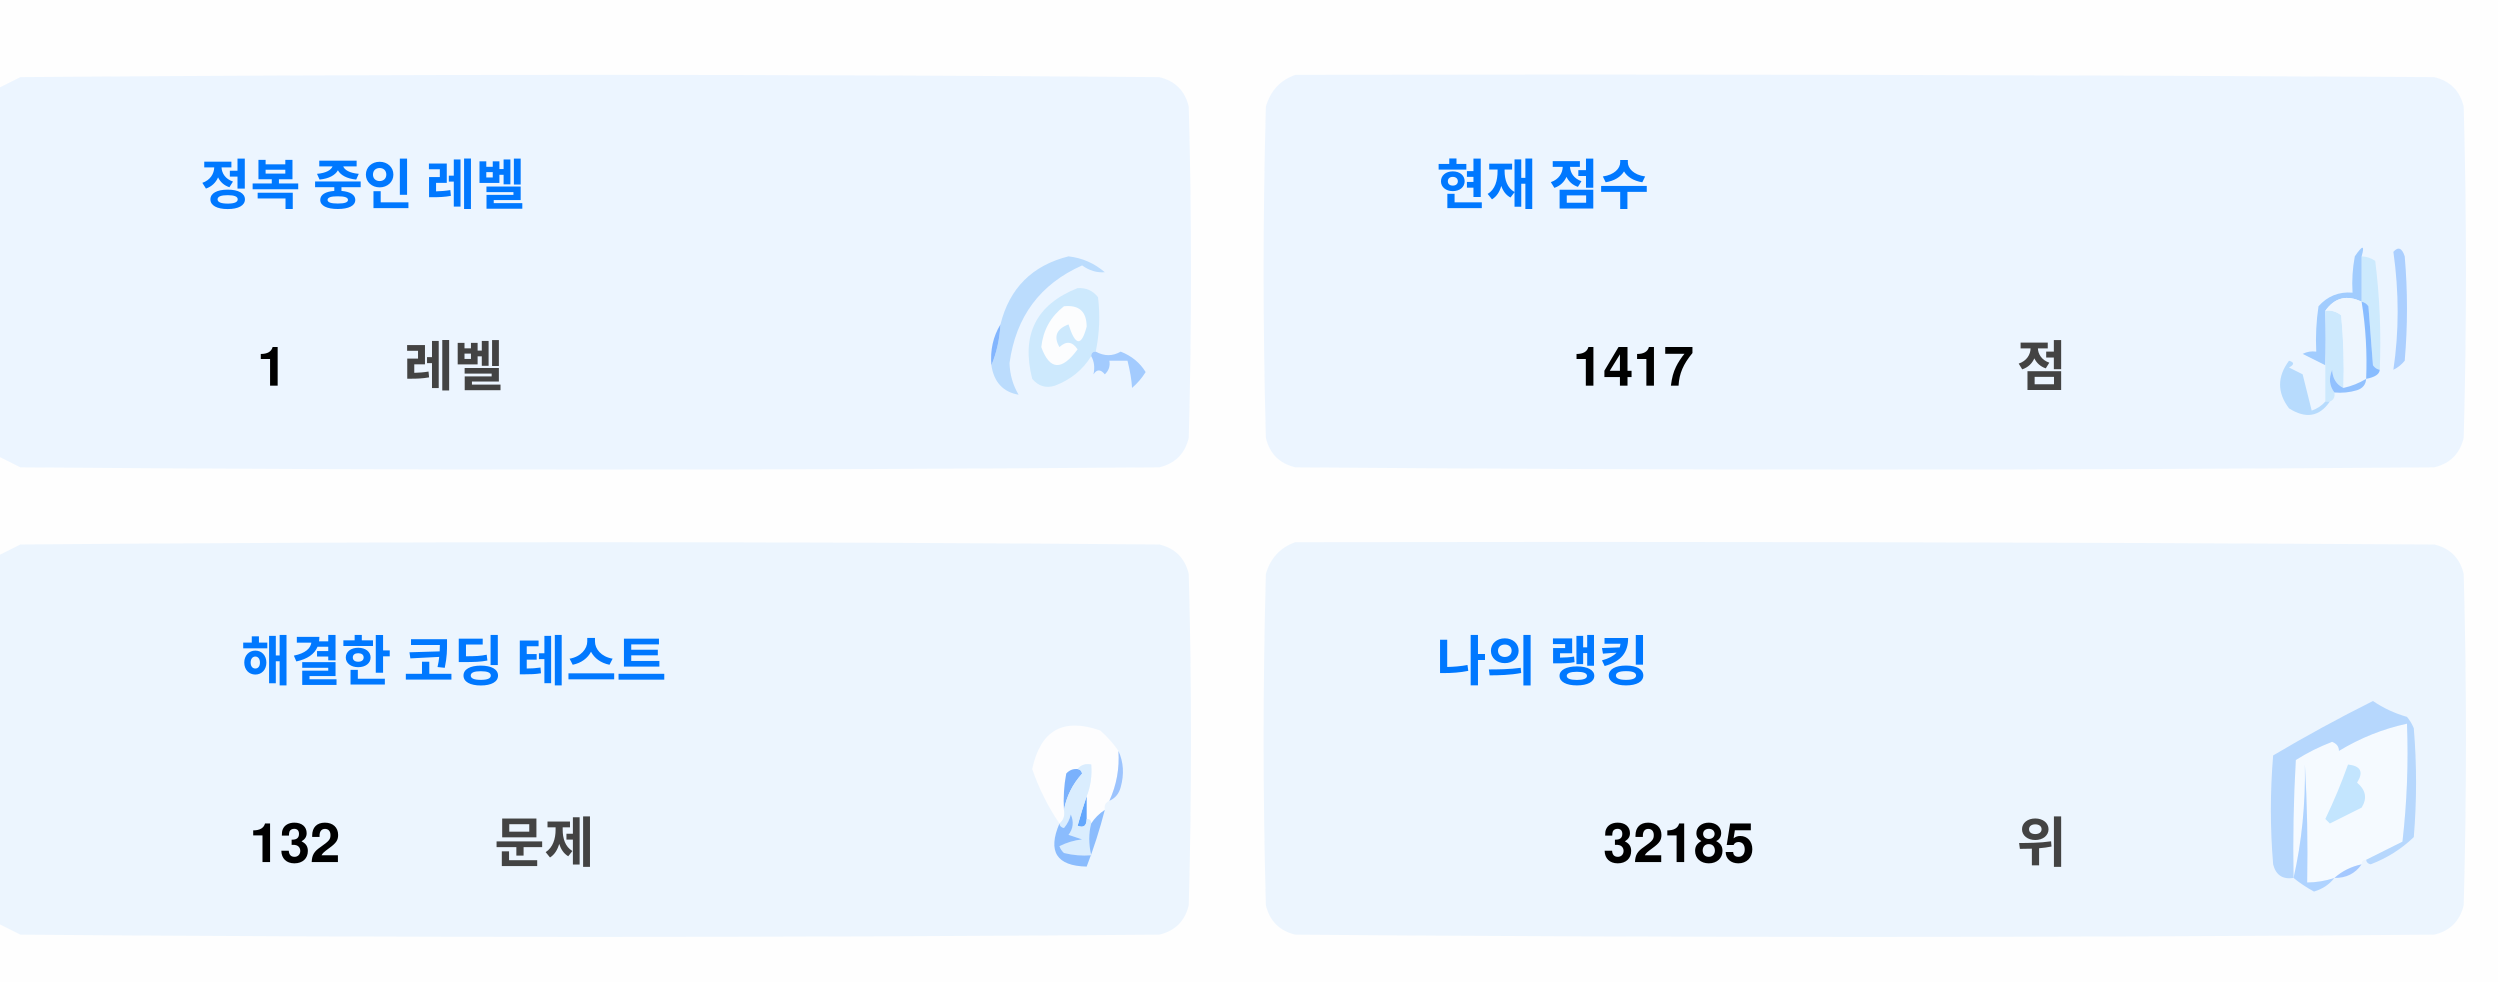
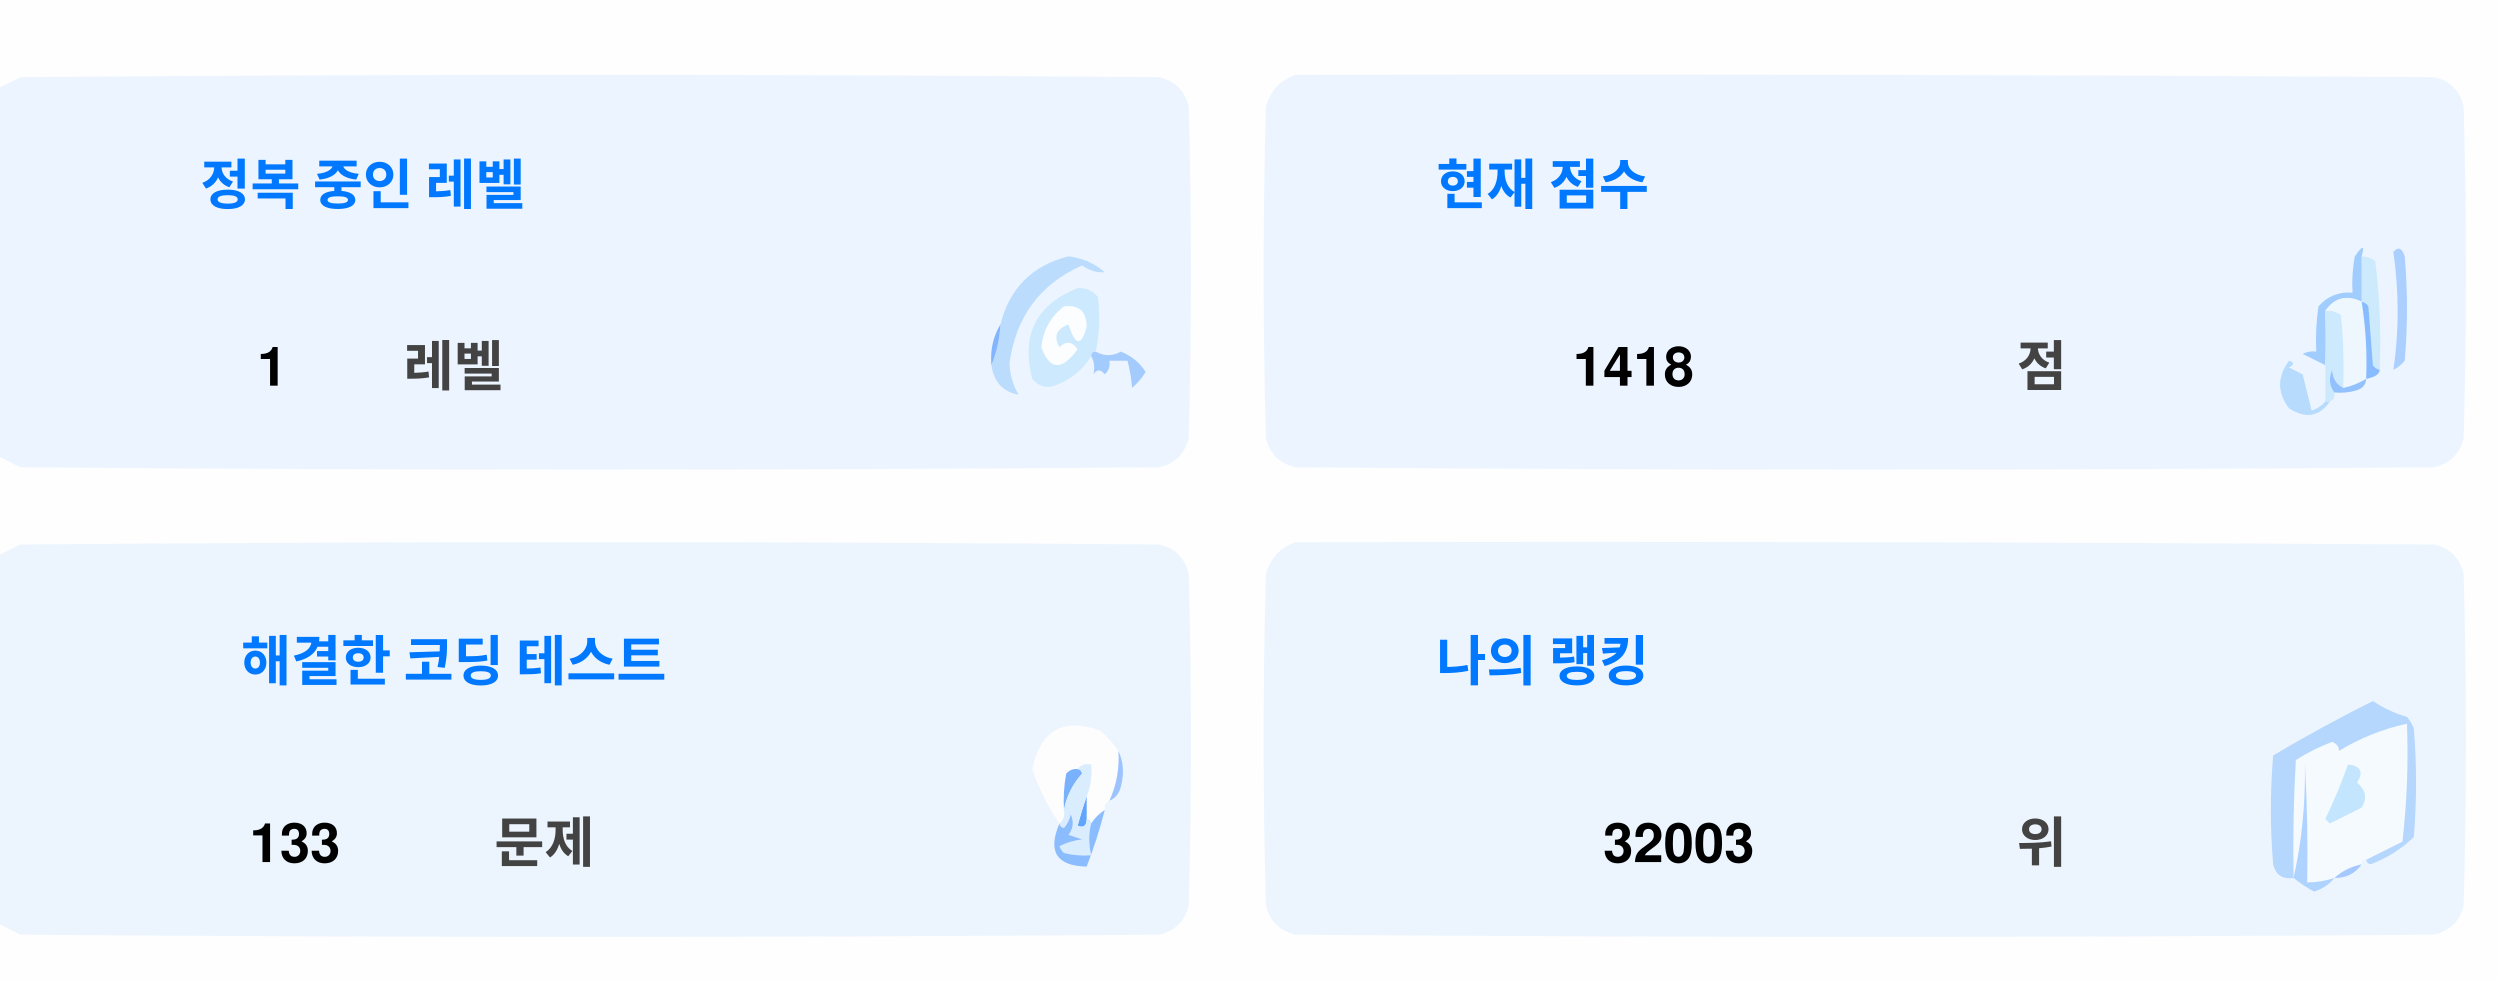
<svg xmlns="http://www.w3.org/2000/svg" version="1.1" width="551px" height="217px" style="shape-rendering:geometricPrecision; text-rendering:geometricPrecision; image-rendering:optimizeQuality; fill-rule:evenodd; clip-rule:evenodd">
  <style>.title {fill: #434343;font-size: 1rem;line-height: 1.5rem;font-weight: bold;font-family: -apple-system, BlinkMacSystemFont, Segoe UI, Helvetica, Arial, sans-serif, Apple Color Emoji, Segoe UI Emoji;}.desc {fill: #434343;font-size: 2.5rem;font-weight: bold;line-height: 1.5rem;font-family: -apple-system, BlinkMacSystemFont, Segoe UI, Helvetica, Arial, sans-serif, Apple Color Emoji, Segoe UI Emoji;}.desc-2 {fill: #434343;font-size: 1rem;font-weight: bold;line-height: 1.5rem;font-family: -apple-system, BlinkMacSystemFont, Segoe UI, Helvetica, Arial, sans-serif, Apple Color Emoji, Segoe UI Emoji;}.text, .desc {animation: twinkling 4s ease-in-out infinite;}@keyframes twinkling {40% { opacity: 1; }50% { opacity: 0.5; }60% { opacity: 1; }70% { opacity: 0.5; }80% { opacity: 1; }}</style>
  <g>
    <path style="opacity:1" fill="#fefefe" d="M -0.5,-0.5 C 183.167,-0.5 366.833,-0.5 550.5,-0.5C 550.5,71.833 550.5,144.167 550.5,216.5C 366.833,216.5 183.167,216.5 -0.5,216.5C -0.5,212.167 -0.5,207.833 -0.5,203.5C 1.14,204.32 2.807,205.153 4.5,206C 88.167,206.667 171.833,206.667 255.5,206C 259,205.167 261.167,203 262,199.5C 262.667,175.167 262.667,150.833 262,126.5C 261.167,123 259,120.833 255.5,120C 171.833,119.333 88.167,119.333 4.5,120C 2.807,120.847 1.14,121.68 -0.5,122.5C -0.5,115.167 -0.5,107.833 -0.5,100.5C 1.14,101.32 2.807,102.153 4.5,103C 88.167,103.667 171.833,103.667 255.5,103C 259,102.167 261.167,100 262,96.5C 262.667,72.167 262.667,47.833 262,23.5C 261.167,20 259,17.833 255.5,17C 171.833,16.333 88.167,16.333 4.5,17C 2.807,17.847 1.14,18.68 -0.5,19.5C -0.5,12.833 -0.5,6.167 -0.5,-0.5 Z" />
  </g>
  <g>
    <path style="opacity:1" fill="#ecf5ff" d="M -0.5,100.5 C -0.5,73.5 -0.5,46.5 -0.5,19.5C 1.14,18.68 2.807,17.847 4.5,17C 88.167,16.333 171.833,16.333 255.5,17C 259,17.833 261.167,20 262,23.5C 262.667,47.833 262.667,72.167 262,96.5C 261.167,100 259,102.167 255.5,103C 171.833,103.667 88.167,103.667 4.5,103C 2.807,102.153 1.14,101.32 -0.5,100.5 Z" />
  </g>
  <g>
    <path style="opacity:1" fill="#ecf5ff" d="M 285.5,16.5 C 369.167,16.333 452.834,16.5 536.5,17C 540,17.833 542.167,20 543,23.5C 543.667,47.833 543.667,72.167 543,96.5C 542.167,100 540,102.167 536.5,103C 452.833,103.667 369.167,103.667 285.5,103C 282,102.167 279.833,100 279,96.5C 278.333,72.167 278.333,47.833 279,23.5C 280.018,19.985 282.185,17.652 285.5,16.5 Z" />
  </g>
  <g>
    <path style="opacity:1" fill="#cdeafd" d="M 520.5,56.5 C 521.583,56.539 522.583,56.873 523.5,57.5C 524.498,65.472 524.831,73.472 524.5,81.5C 523.883,81.389 523.383,81.056 523,80.5C 522.667,76.167 522.333,71.833 522,67.5C 521.617,66.944 521.117,66.611 520.5,66.5C 520.5,63.167 520.5,59.833 520.5,56.5 Z" />
  </g>
  <g>
    <path style="opacity:1" fill="#abcfff" d="M 527.5,55.5 C 528.566,54.308 529.399,54.641 530,56.5C 530.667,64.167 530.667,71.833 530,79.5C 529.311,80.357 528.478,81.023 527.5,81.5C 528.758,73.08 528.758,64.414 527.5,55.5 Z" />
  </g>
  <g>
    <path style="opacity:1" fill="#bbdcfd" d="M 218.5,80.5 C 219.657,77.727 220.324,74.727 220.5,71.5C 222.49,63.51 227.49,58.51 235.5,56.5C 238.528,56.847 241.194,58.014 243.5,60C 241.744,60.141 240.078,59.641 238.5,58.5C 229.247,62.607 223.914,69.773 222.5,80C 222.565,82.526 223.232,84.859 224.5,87C 221.07,86.397 219.07,84.231 218.5,80.5 Z" />
  </g>
  <g>
    <path style="opacity:1" fill="#cde9fd" d="M 241.5,77.5 C 240.833,77.5 240.5,77.833 240.5,78.5C 238.628,81.529 235.961,83.695 232.5,85C 230.536,85.624 228.869,85.124 227.5,83.5C 225.021,73.791 228.354,67.124 237.5,63.5C 239.374,63.39 240.874,64.056 242,65.5C 242.497,69.524 242.331,73.524 241.5,77.5 Z" />
  </g>
  <g>
    <path style="opacity:1" fill="#fcfdfe" d="M 234.5,67.5 C 237.826,67.162 239.493,68.662 239.5,72C 238.334,76.434 237,76.267 235.5,71.5C 232.832,72.515 232.166,74.182 233.5,76.5C 235.017,75.089 236.351,75.256 237.5,77C 234.006,81.771 231.34,81.605 229.5,76.5C 229.904,72.771 231.571,69.771 234.5,67.5 Z" />
  </g>
  <g>
    <path style="opacity:1" fill="#a1ccfe" d="M 520.5,56.5 C 520.5,59.833 520.5,63.167 520.5,66.5C 517.238,64.922 514.572,65.589 512.5,68.5C 512.617,72.81 512.617,76.81 512.5,80.5C 510.86,79.68 509.193,78.847 507.5,78C 508.448,77.517 509.448,77.35 510.5,77.5C 510.335,74.15 510.502,70.817 511,67.5C 512.995,65.253 515.495,64.253 518.5,64.5C 518.336,61.813 518.503,59.146 519,56.5C 520.731,53.969 521.231,53.969 520.5,56.5 Z" />
  </g>
  <g>
    <path style="opacity:1" fill="#cde9fd" d="M 512.5,68.5 C 513.822,68.33 514.989,68.663 516,69.5C 516.499,74.823 516.666,80.156 516.5,85.5C 514.955,84.77 514.122,83.437 514,81.5C 513.22,83.387 513.387,85.054 514.5,86.5C 514.672,87.492 514.338,88.158 513.5,88.5C 513.167,88.5 512.833,88.5 512.5,88.5C 512.5,85.833 512.5,83.167 512.5,80.5C 512.617,76.81 512.617,72.81 512.5,68.5 Z" />
  </g>
  <g>
    <path style="opacity:1" fill="#eef6fe" d="M 520.5,66.5 C 521.407,72.106 521.74,77.773 521.5,83.5C 519.95,84.441 518.284,85.108 516.5,85.5C 516.666,80.156 516.499,74.823 516,69.5C 514.989,68.663 513.822,68.33 512.5,68.5C 514.572,65.589 517.238,64.922 520.5,66.5 Z" />
  </g>
  <g>
    <path style="opacity:1" fill="#88bcff" d="M 520.5,66.5 C 521.117,66.611 521.617,66.944 522,67.5C 522.333,71.833 522.667,76.167 523,80.5C 523.383,81.056 523.883,81.389 524.5,81.5C 524.445,82.469 523.445,83.136 521.5,83.5C 521.74,77.773 521.407,72.106 520.5,66.5 Z" />
  </g>
  <g>
    <path style="opacity:1" fill="#82b5fe" d="M 220.5,71.5 C 220.324,74.727 219.657,77.727 218.5,80.5C 218.215,77.171 218.882,74.171 220.5,71.5 Z" />
  </g>
  <g>
    <path style="opacity:1" fill="#a3cbfe" d="M 240.5,78.5 C 240.5,77.833 240.833,77.5 241.5,77.5C 243.391,78.536 245.224,78.536 247,77.5C 249.391,78.429 251.225,79.929 252.5,82C 251.681,83.319 250.681,84.486 249.5,85.5C 249.409,83.777 249.075,81.777 248.5,79.5C 247.167,79.5 245.833,79.5 244.5,79.5C 244.719,80.675 244.386,81.675 243.5,82.5C 242.575,81.359 241.741,81.359 241,82.5C 241.331,80.981 241.164,79.648 240.5,78.5 Z" />
  </g>
  <g>
    <path style="opacity:1" fill="#b7dbfd" d="M 512.5,88.5 C 512.833,88.5 513.167,88.5 513.5,88.5C 511.199,91.857 508.199,92.357 504.5,90C 501.872,86.535 501.872,83.035 504.5,79.5C 505.696,79.846 505.696,80.346 504.5,81C 505.5,81.5 506.5,82 507.5,82.5C 508.167,85.167 508.833,87.833 509.5,90.5C 510.739,90.058 511.739,89.391 512.5,88.5 Z" />
  </g>
  <g>
    <path style="opacity:1" fill="#92c1fe" d="M 516.5,85.5 C 518.284,85.108 519.95,84.441 521.5,83.5C 521.423,84.75 520.756,85.583 519.5,86C 517.866,86.493 516.199,86.66 514.5,86.5C 513.387,85.054 513.22,83.387 514,81.5C 514.122,83.437 514.955,84.77 516.5,85.5 Z" />
  </g>
  <g>
    <path style="opacity:1" fill="#ecf5fe" d="M -0.5,203.5 C -0.5,176.5 -0.5,149.5 -0.5,122.5C 1.14,121.68 2.807,120.847 4.5,120C 88.167,119.333 171.833,119.333 255.5,120C 259,120.833 261.167,123 262,126.5C 262.667,150.833 262.667,175.167 262,199.5C 261.167,203 259,205.167 255.5,206C 171.833,206.667 88.167,206.667 4.5,206C 2.807,205.153 1.14,204.32 -0.5,203.5 Z" />
  </g>
  <g>
    <path style="opacity:1" fill="#ecf5fe" d="M 285.5,119.5 C 369.167,119.333 452.834,119.5 536.5,120C 540,120.833 542.167,123 543,126.5C 543.667,150.833 543.667,175.167 543,199.5C 542.167,203 540,205.167 536.5,206C 452.833,206.667 369.167,206.667 285.5,206C 282,205.167 279.833,203 279,199.5C 278.333,175.167 278.333,150.833 279,126.5C 280.018,122.985 282.185,120.652 285.5,119.5 Z" />
  </g>
  <g>
    <path style="opacity:1" fill="#fdfdfe" d="M 246.5,165.5 C 246.758,169.367 246.092,173.034 244.5,176.5C 243.662,176.842 243.328,177.508 243.5,178.5C 242.272,179.306 241.272,180.306 240.5,181.5C 240.5,180.833 240.167,180.5 239.5,180.5C 239.5,178.833 239.5,177.167 239.5,175.5C 240.369,173.283 240.702,170.95 240.5,168.5C 239.209,168.263 238.209,168.596 237.5,169.5C 236.504,169.414 235.671,169.748 235,170.5C 234.503,173.146 234.336,175.813 234.5,178.5C 234.737,179.791 234.404,180.791 233.5,181.5C 230.986,177.806 228.986,173.806 227.5,169.5C 229.309,160.957 234.309,158.124 242.5,161C 244.07,162.397 245.404,163.897 246.5,165.5 Z" />
  </g>
  <g>
    <path style="opacity:1" fill="#f5faff" d="M 521.5,189.5 C 520.833,189.5 520.5,189.833 520.5,190.5C 518.181,190.992 516.181,191.992 514.5,193.5C 512.565,194.15 510.565,194.483 508.5,194.5C 508.666,185.827 508.5,177.16 508,168.5C 508.141,177.227 507.308,185.56 505.5,193.5C 505.334,184.827 505.5,176.16 506,167.5C 508.527,165.903 511.194,164.57 514,163.5C 515.011,163.892 515.511,164.559 515.5,165.5C 520.21,162.641 525.21,160.641 530.5,159.5C 530.831,168.192 530.498,176.859 529.5,185.5C 526.807,186.847 524.14,188.18 521.5,189.5 Z" />
  </g>
  <g>
    <path style="opacity:1" fill="#b6d7fd" d="M 521.5,189.5 C 524.14,188.18 526.807,186.847 529.5,185.5C 530.498,176.859 530.831,168.192 530.5,159.5C 525.21,160.641 520.21,162.641 515.5,165.5C 515.511,164.559 515.011,163.892 514,163.5C 511.194,164.57 508.527,165.903 506,167.5C 505.5,176.16 505.334,184.827 505.5,193.5C 503.089,193.863 501.589,192.863 501,190.5C 500.333,182.5 500.333,174.5 501,166.5C 508.173,162.246 515.507,158.246 523,154.5C 525.304,156.068 527.804,157.235 530.5,158C 531.126,158.75 531.626,159.584 532,160.5C 532.667,168.5 532.667,176.5 532,184.5C 529.292,187.111 526.125,189.111 522.5,190.5C 521.893,190.376 521.56,190.043 521.5,189.5 Z" />
  </g>
  <g>
    <path style="opacity:1" fill="#c3e5fe" d="M 517.5,168.5 C 520.317,168.801 520.984,170.134 519.5,172.5C 521.439,174.122 521.772,175.956 520.5,178C 518.167,179.167 515.833,180.333 513.5,181.5C 513.167,181.167 512.833,180.833 512.5,180.5C 514.414,176.515 516.081,172.515 517.5,168.5 Z" />
  </g>
  <g>
    <path style="opacity:1" fill="#7ab1fc" d="M 237.5,169.5 C 238.043,169.56 238.376,169.893 238.5,170.5C 236.395,172.836 235.062,175.503 234.5,178.5C 234.336,175.813 234.503,173.146 235,170.5C 235.671,169.748 236.504,169.414 237.5,169.5 Z" />
  </g>
  <g>
    <path style="opacity:1" fill="#afd3ff" d="M 514.5,193.5 C 513.378,194.947 511.878,195.947 510,196.5C 508.348,195.601 506.848,194.601 505.5,193.5C 507.308,185.56 508.141,177.227 508,168.5C 508.5,177.16 508.666,185.827 508.5,194.5C 510.565,194.483 512.565,194.15 514.5,193.5 Z" />
  </g>
  <g>
    <path style="opacity:1" fill="#9cc3fd" d="M 246.5,165.5 C 247.634,167.966 247.801,170.633 247,173.5C 246.623,174.942 245.79,175.942 244.5,176.5C 246.092,173.034 246.758,169.367 246.5,165.5 Z" />
  </g>
  <g>
    <path style="opacity:1" fill="#62a6fc" d="M 239.5,175.5 C 239.5,177.167 239.5,178.833 239.5,180.5C 239.483,182.028 238.816,182.528 237.5,182C 238.117,179.723 238.784,177.556 239.5,175.5 Z" />
  </g>
  <g>
    <path style="opacity:1" fill="#daedfe" d="M 237.5,169.5 C 238.209,168.596 239.209,168.263 240.5,168.5C 240.702,170.95 240.369,173.283 239.5,175.5C 238.784,177.556 238.117,179.723 237.5,182C 238.816,182.528 239.483,182.028 239.5,180.5C 240.167,180.5 240.5,180.833 240.5,181.5C 239.918,183.669 239.918,186.002 240.5,188.5C 238.473,188.662 236.473,188.495 234.5,188C 234.043,187.586 233.709,187.086 233.5,186.5C 235.078,185.702 236.744,185.202 238.5,185C 237.5,184.667 236.5,184.333 235.5,184C 236.554,182.612 236.72,181.112 236,179.5C 235.751,180.624 235.251,181.624 234.5,182.5C 233.893,182.376 233.56,182.043 233.5,181.5C 234.404,180.791 234.737,179.791 234.5,178.5C 235.062,175.503 236.395,172.836 238.5,170.5C 238.376,169.893 238.043,169.56 237.5,169.5 Z" />
  </g>
  <g>
    <path style="opacity:1" fill="#8bbcfd" d="M 243.5,178.5 C 242.395,182.803 241.062,186.969 239.5,191C 232.857,190.847 230.857,187.68 233.5,181.5C 233.56,182.043 233.893,182.376 234.5,182.5C 235.251,181.624 235.751,180.624 236,179.5C 236.72,181.112 236.554,182.612 235.5,184C 236.5,184.333 237.5,184.667 238.5,185C 236.744,185.202 235.078,185.702 233.5,186.5C 233.709,187.086 234.043,187.586 234.5,188C 236.473,188.495 238.473,188.662 240.5,188.5C 239.918,186.002 239.918,183.669 240.5,181.5C 241.272,180.306 242.272,179.306 243.5,178.5 Z" />
  </g>
  <g>
    <path style="opacity:1" fill="#a4c8ff" d="M 520.5,190.5 C 519.089,192.539 517.089,193.539 514.5,193.5C 516.181,191.992 518.181,190.992 520.5,190.5 Z" />
  </g>
  <text text-anchor="middle" x="80" y="45" class="title" style="fill:#0078ff;" stroke="#none" stroke-width="1">정복 중인 레벨</text>
  <text text-anchor="middle" x="60" y="85" class="desc" style="fill:#000000;" stroke="#none" stroke-width="1">1</text>
  <text text-anchor="middle" x="100" y="85" class="desc-2" style="fill:#434343;" stroke="#none" stroke-width="1">레벨</text>
  <text text-anchor="middle" x="340" y="45" class="title" style="fill:#0078ff;" stroke="#none" stroke-width="1">현재 점수</text>
-   <text text-anchor="middle" x="360" y="85" class="desc" style="fill:#000000;" stroke="#none" stroke-width="1">1417</text>
+   <text text-anchor="middle" x="360" y="85" class="desc" style="fill:#000000;" stroke="#none" stroke-width="1">1418</text>
  <text text-anchor="middle" x="450" y="85" class="desc-2" style="fill:#434343;" stroke="#none" stroke-width="1">점</text>
  <text text-anchor="middle" x="100" y="150" class="title" style="fill:#0078ff;" stroke="#none" stroke-width="1">해결한 코딩 테스트</text>
-   <text text-anchor="middle" x="65" y="190" class="desc" style="fill:#000000;" stroke="#none" stroke-width="1">132</text>
+   <text text-anchor="middle" x="65" y="190" class="desc" style="fill:#000000;" stroke="#none" stroke-width="1">133</text>
  <text text-anchor="middle" x="120" y="190" class="desc-2" style="fill:#434343;" stroke="#none" stroke-width="1">문제</text>
  <text text-anchor="middle" x="340" y="150" class="title" style="fill:#0078ff;" stroke="#none" stroke-width="1">나의 랭킹</text>
-   <text text-anchor="middle" x="370" y="190" class="desc" style="fill:#000000;" stroke="#none" stroke-width="1">32185</text>
+   <text text-anchor="middle" x="370" y="190" class="desc" style="fill:#000000;" stroke="#none" stroke-width="1">32003</text>
  <text text-anchor="middle" x="450" y="190" class="desc-2" style="fill:#434343;" stroke="#none" stroke-width="1">위</text>
</svg>
